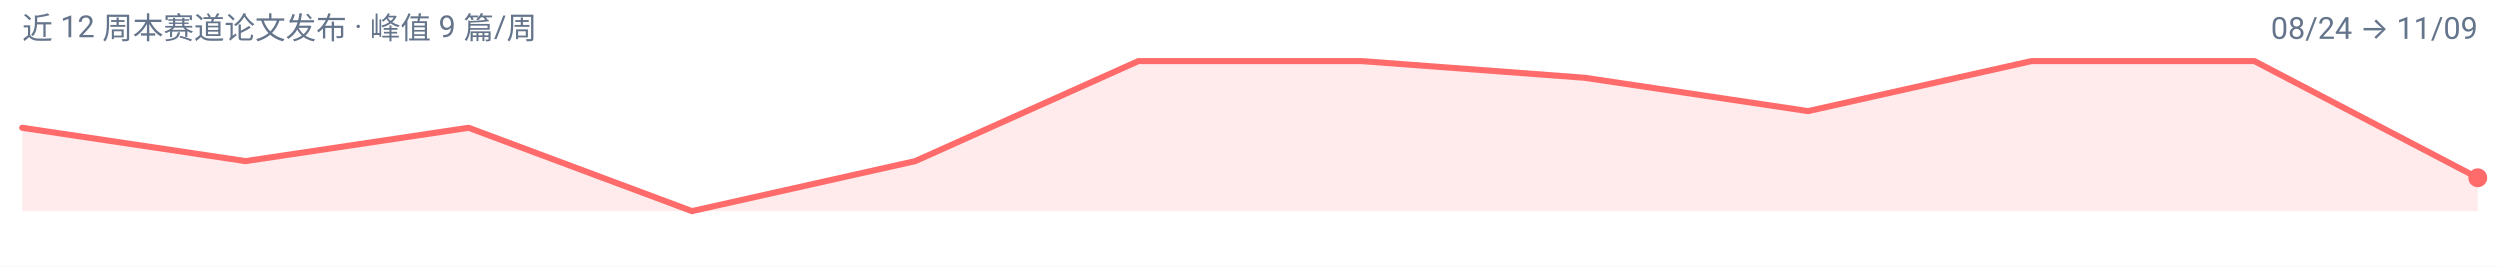
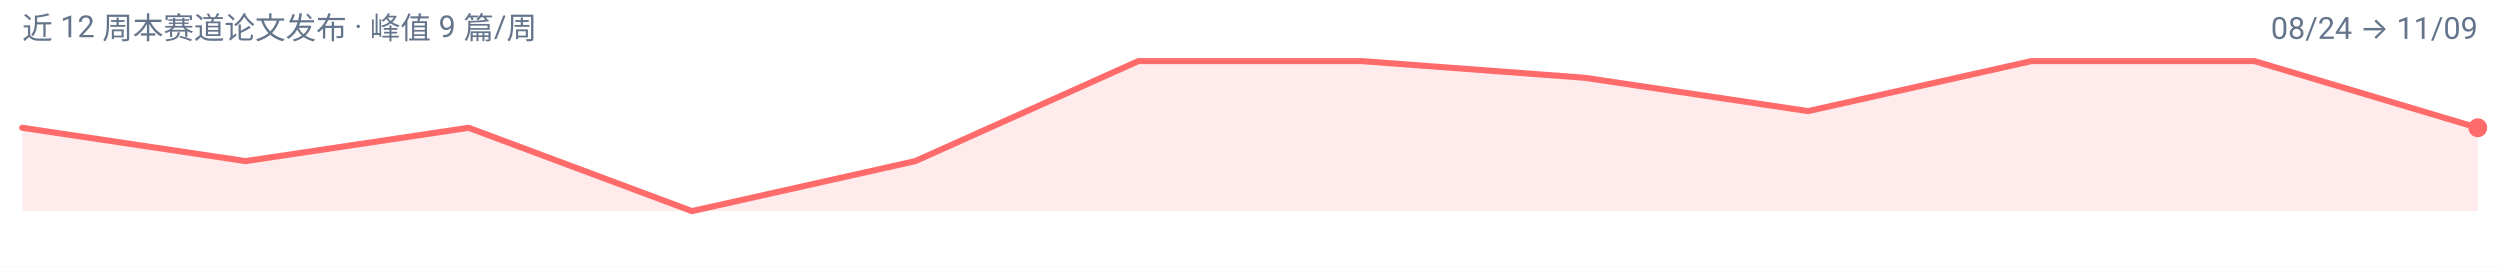
<svg xmlns="http://www.w3.org/2000/svg" width="900" height="96" viewBox="0 0 900 96" role="img" aria-label="unified-ug 周度趋势">
  <rect width="900" height="96" fill="#FFFFFF" />
  <g font-family="-apple-system, BlinkMacSystemFont, 'Segoe UI', 'Noto Sans SC', 'PingFang SC', 'Microsoft YaHei', Roboto, sans-serif">
-     <path d="M 8.0,76.0 L 8.0,46.0 L 88.4,58.0 L 168.7,46.0 L 249.1,76.0 L 329.5,58.0 L 409.8,22.0 L 490.2,22.0 L 570.5,28.0 L 650.9,40.0 L 731.3,22.0 L 811.6,22.0 L 892.0,64.0 L 892.0,76.0 Z" fill="#FF6B6B" fill-opacity="0.14" />
-     <path d="M 8.0,46.0 L 88.4,58.0 L 168.7,46.0 L 249.1,76.0 L 329.5,58.0 L 409.8,22.0 L 490.2,22.0 L 570.5,28.0 L 650.9,40.0 L 731.3,22.0 L 811.6,22.0 L 892.0,64.0" fill="none" stroke="#FF6B6B" stroke-width="2.2" stroke-linejoin="round" stroke-linecap="round" />
-     <circle cx="892.0" cy="64.0" r="3.4" fill="#FF6B6B" />
+     <path d="M 8.0,76.0 L 8.0,46.0 L 88.4,58.0 L 168.7,46.0 L 249.1,76.0 L 329.5,58.0 L 409.8,22.0 L 490.2,22.0 L 570.5,28.0 L 650.9,40.0 L 731.3,22.0 L 811.6,22.0 L 892.0,46.0 L 892.0,76.0 Z" fill="#FF6B6B" fill-opacity="0.14" />
+     <path d="M 8.0,46.0 L 88.4,58.0 L 168.7,46.0 L 249.1,76.0 L 329.5,58.0 L 409.8,22.0 L 490.2,22.0 L 570.5,28.0 L 650.9,40.0 L 731.3,22.0 L 811.6,22.0 L 892.0,46.0" fill="none" stroke="#FF6B6B" stroke-width="2.2" stroke-linejoin="round" stroke-linecap="round" />
+     <circle cx="892.0" cy="46.0" r="3.4" fill="#FF6B6B" />
    <text x="8" y="14" font-size="11" fill="#64748B">近 12 周本赛道论文发布 · 峰值 9 篇/周</text>
    <text x="892" y="14" font-size="11" text-anchor="end" fill="#64748B">08/24 → 11/09</text>
  </g>
</svg>
